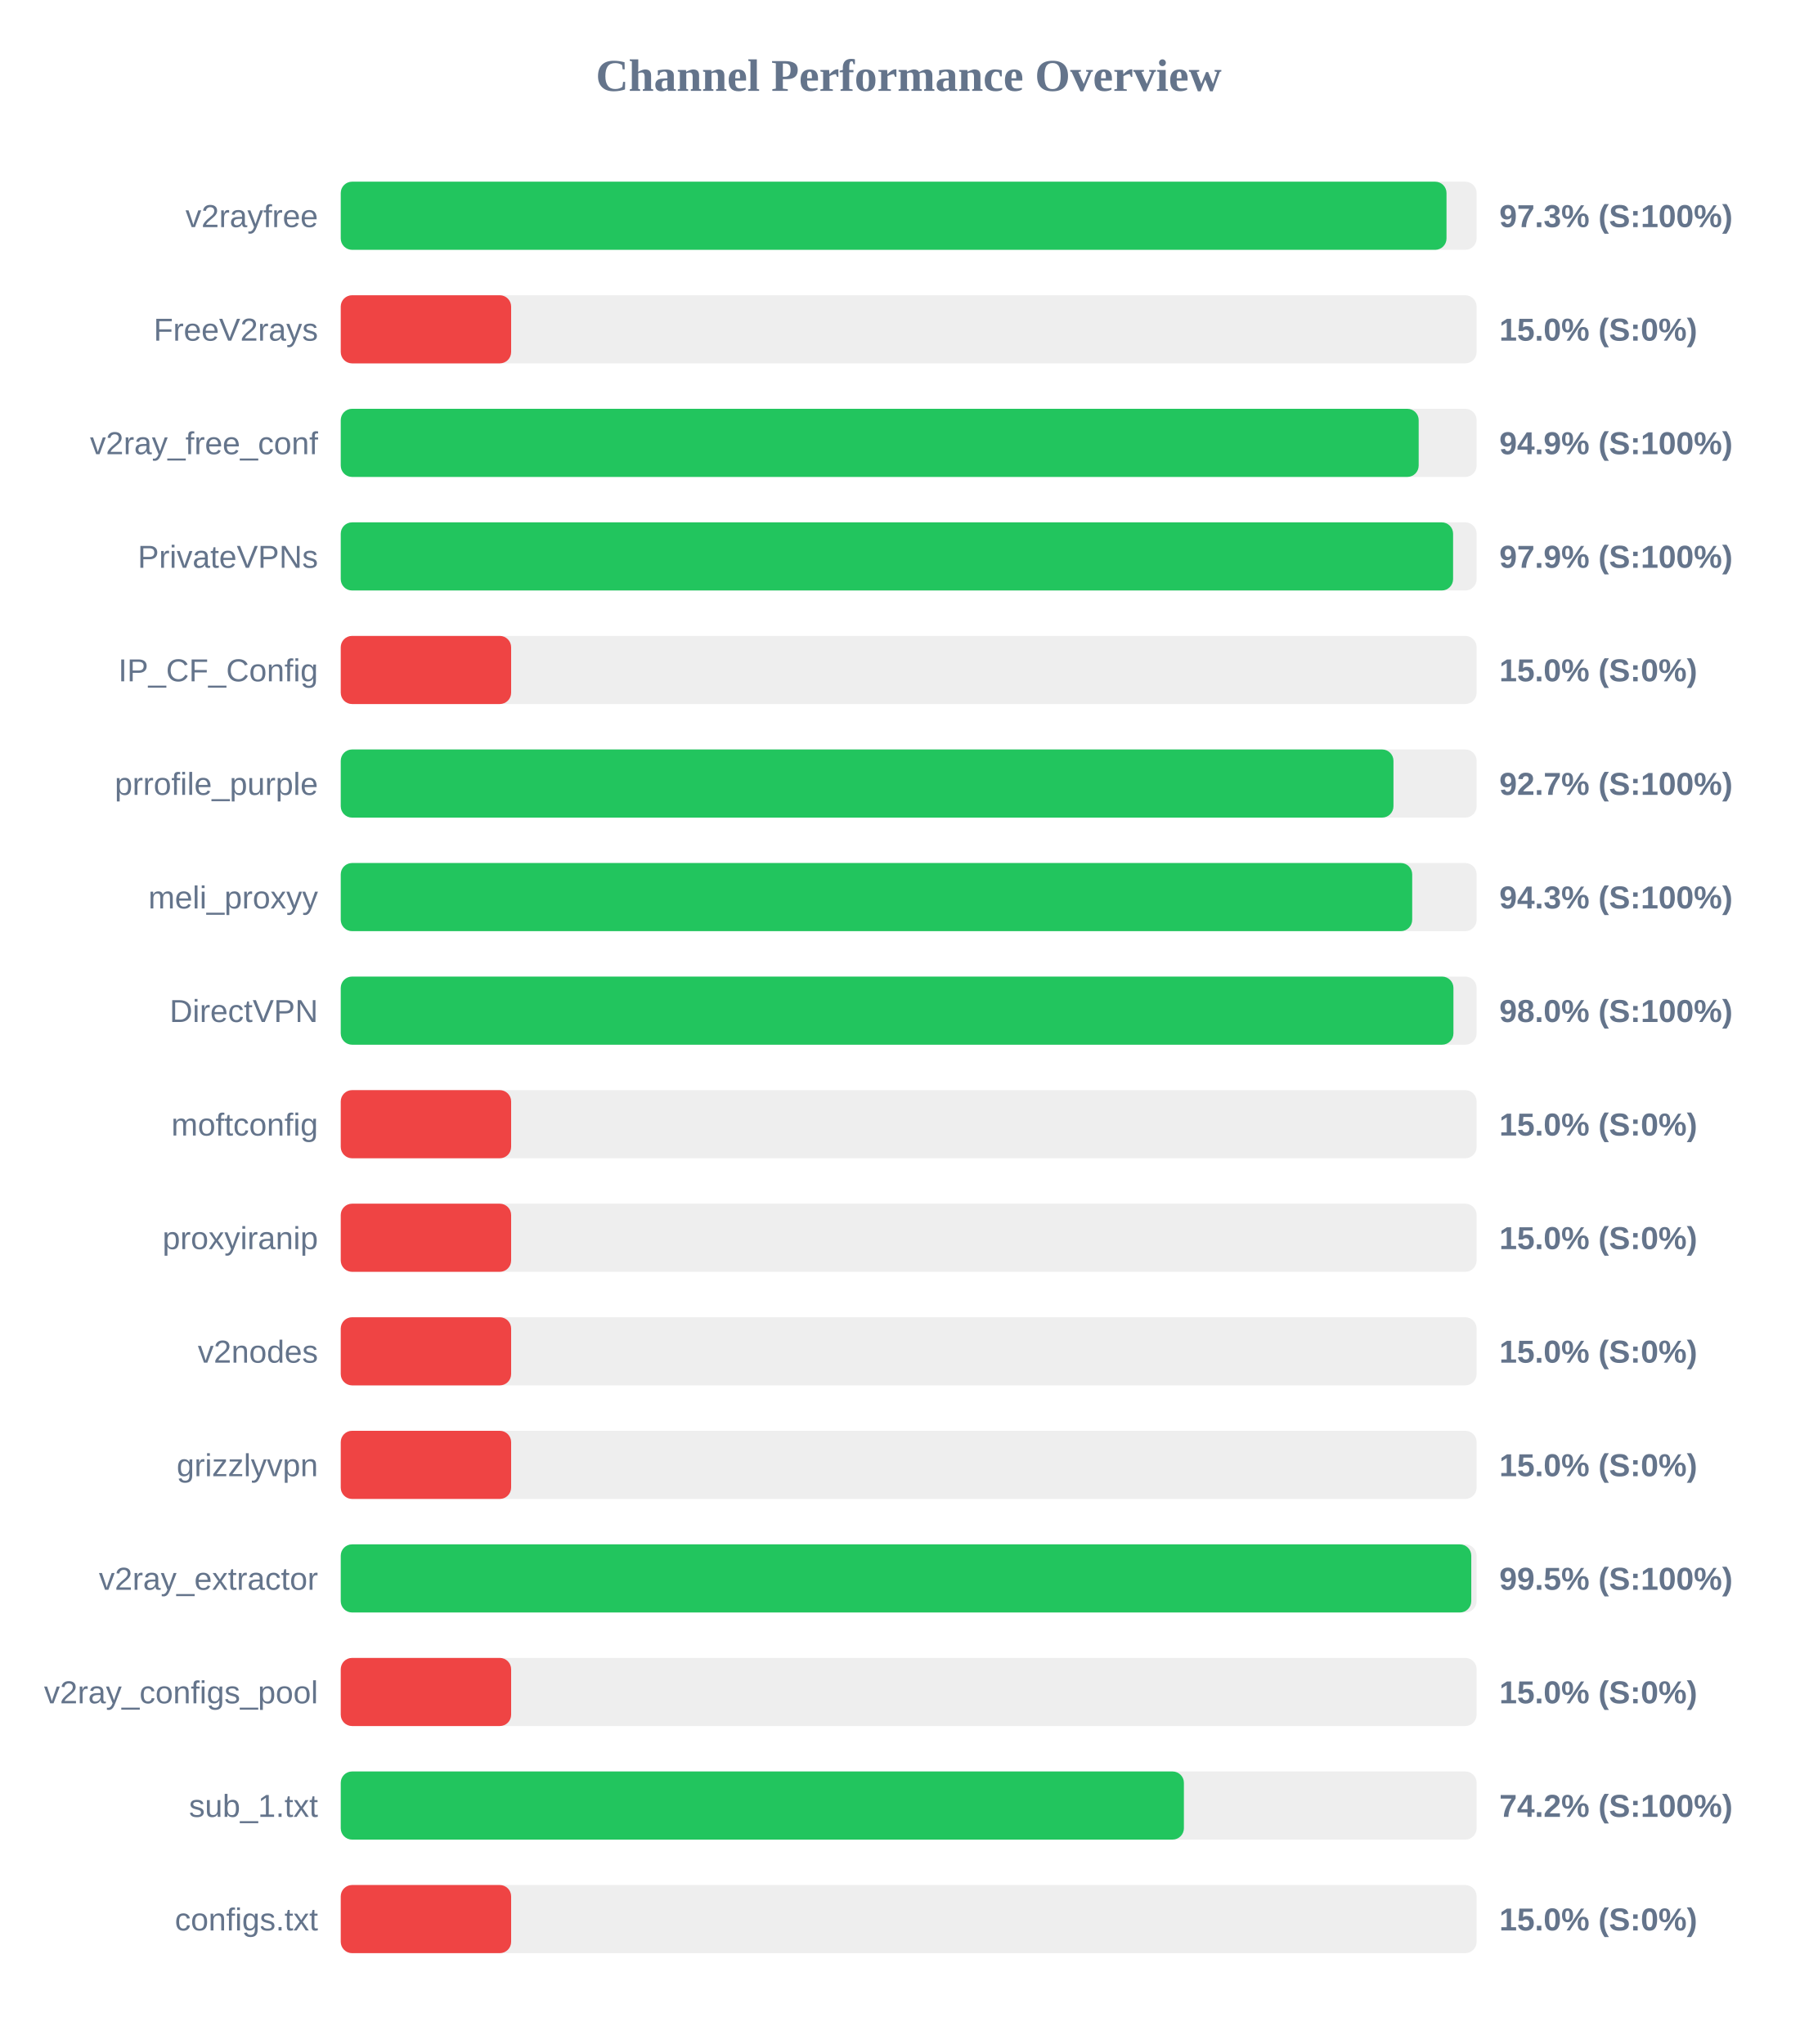
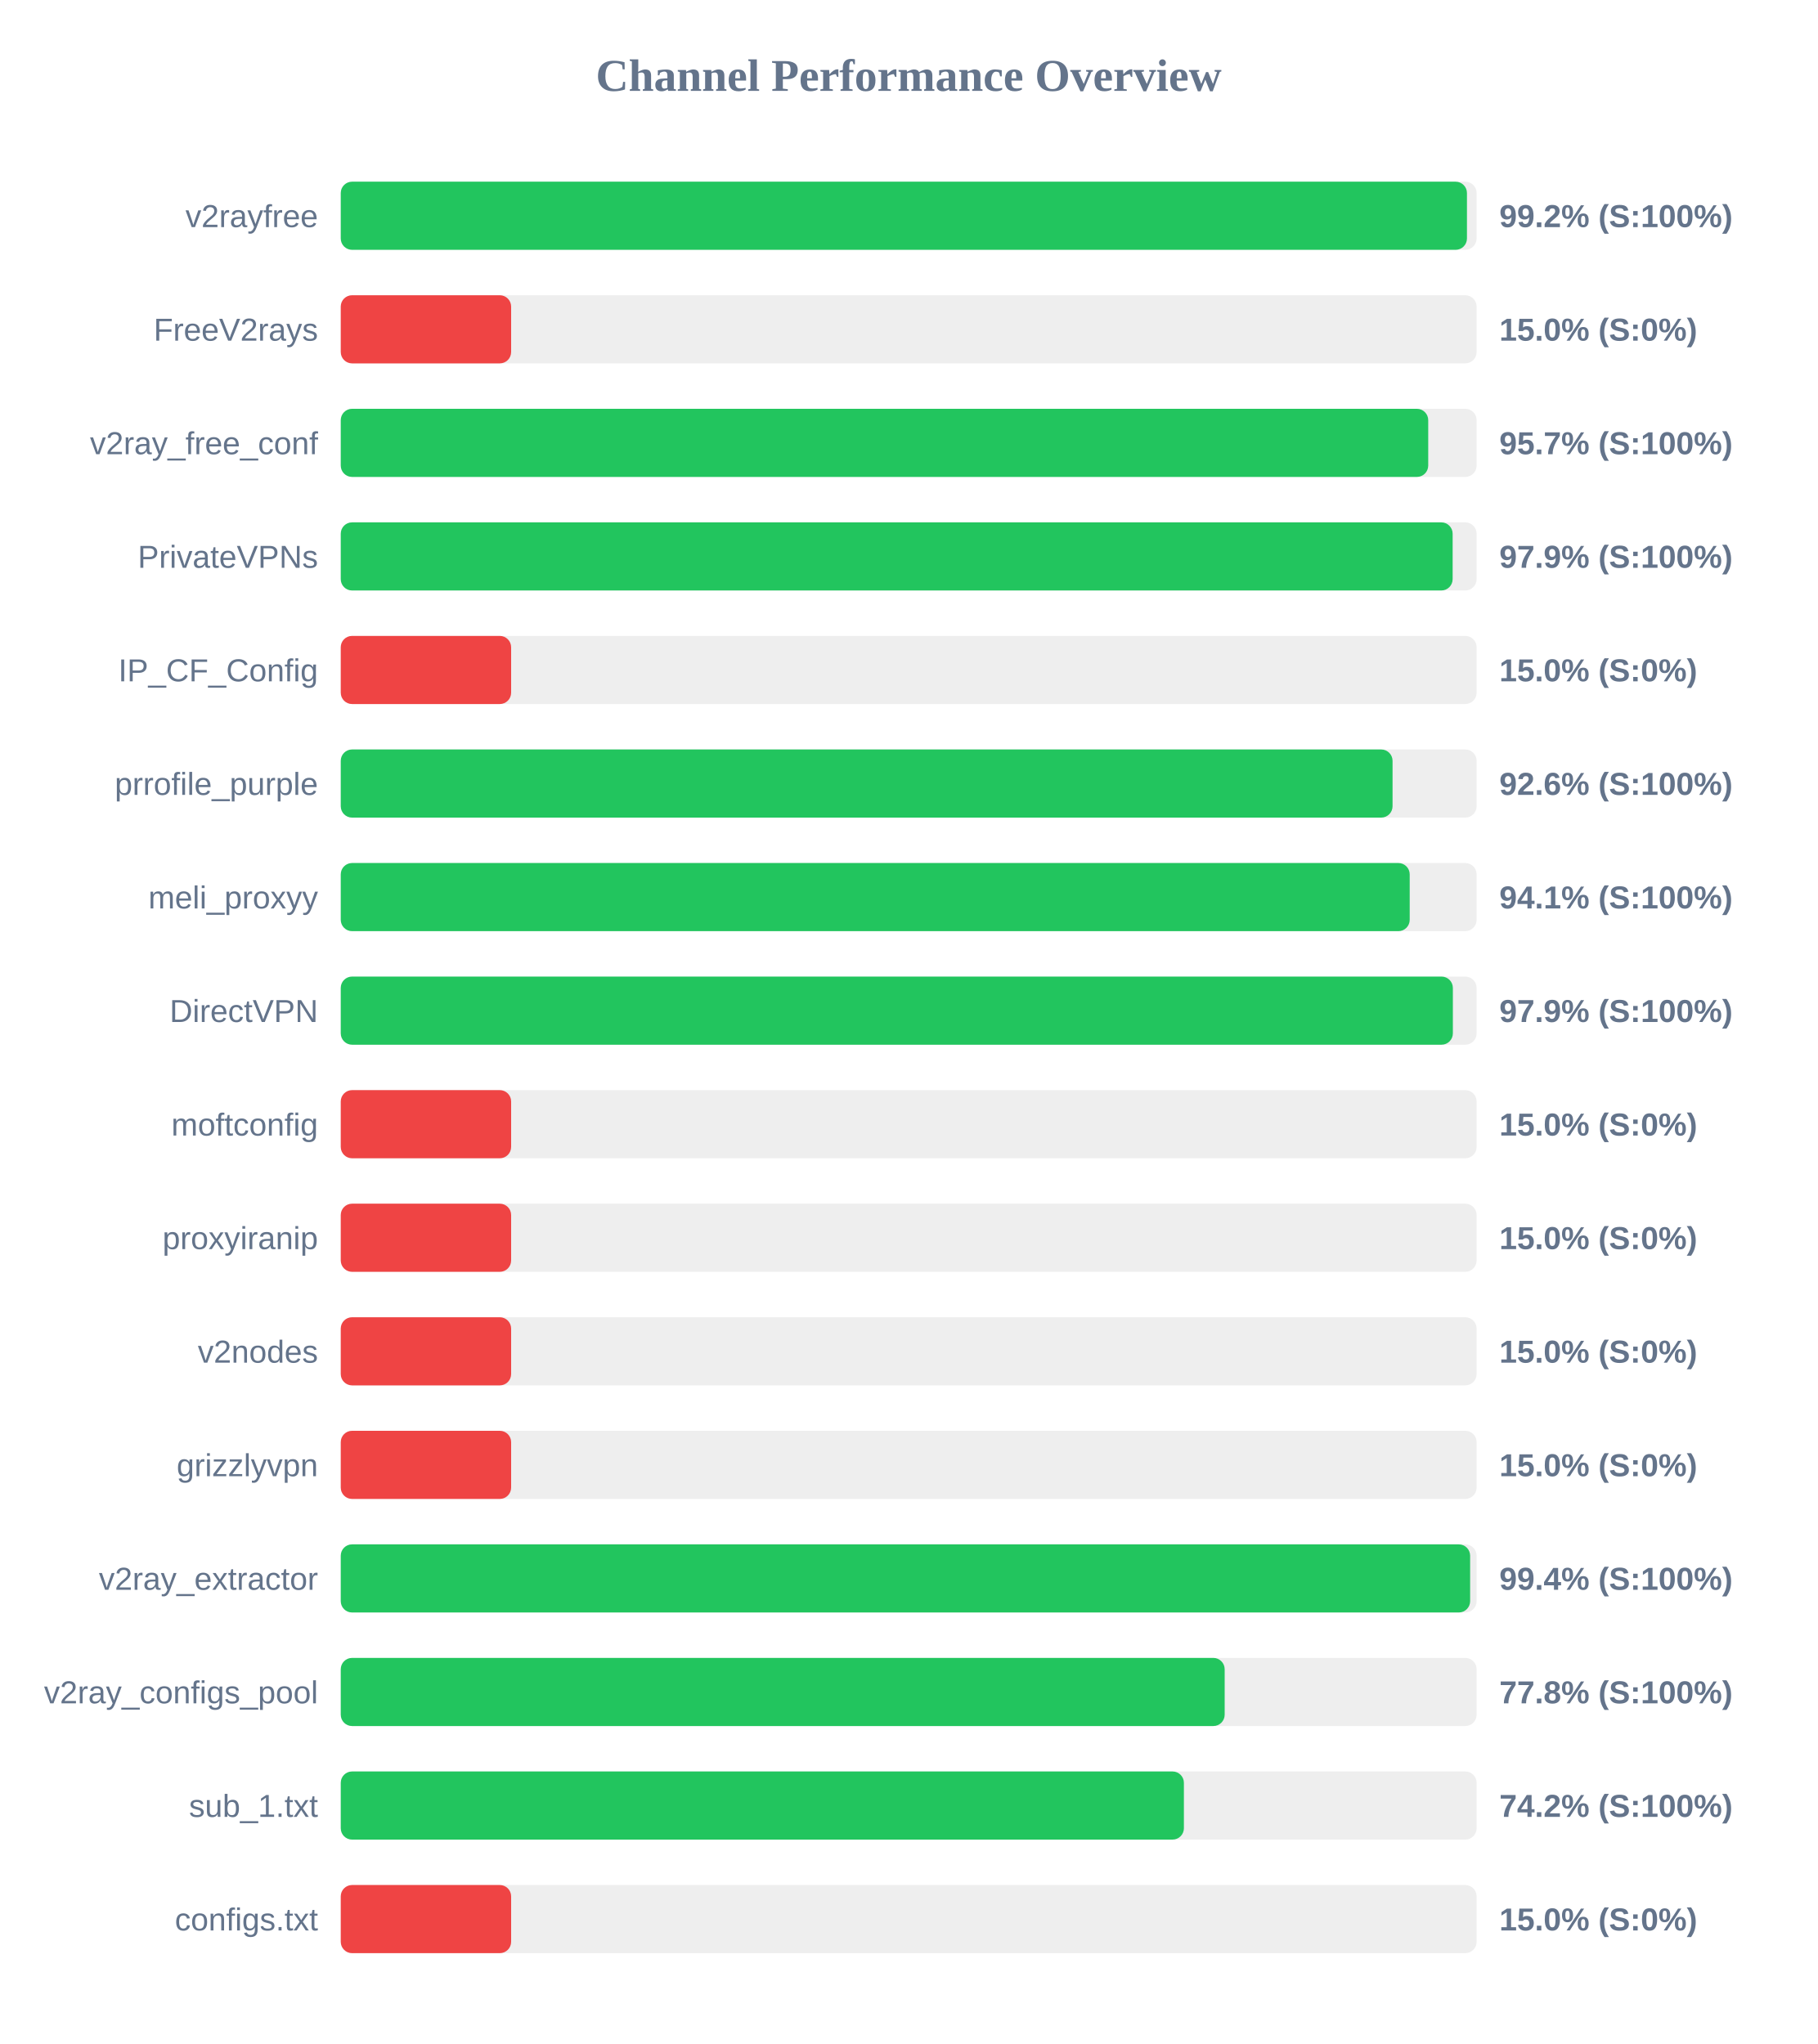
<svg xmlns="http://www.w3.org/2000/svg" width="800" height="900" version="1.1">
  <style>
        .row { font: 14px Arial; fill: #64748b; }
        .score { font: bold 14px Arial; fill: #64748b; }
    </style>
  <text x="400" y="40" text-anchor="middle" font-size="20px" font-weight="bold" fill="#64748b">Channel Performance Overview</text>
  <rect x="150" y="80" width="500" height="30" fill="#eee" rx="5" />
-   <rect x="150" y="80" width="486.75" height="30" fill="#22c55e" rx="5" />
+   <rect x="150" y="80" width="495.75" height="30" fill="#22c55e" rx="5" />
  <text x="140" y="100" text-anchor="end" class="row">v2rayfree</text>
-   <text x="660" y="100" text-anchor="start" class="score">97.3% (S:100%)</text>
+   <text x="660" y="100" text-anchor="start" class="score">99.2% (S:100%)</text>
  <rect x="150" y="130" width="500" height="30" fill="#eee" rx="5" />
  <rect x="150" y="130" width="75.0" height="30" fill="#ef4444" rx="5" />
  <text x="140" y="150" text-anchor="end" class="row">FreeV2rays</text>
  <text x="660" y="150" text-anchor="start" class="score">15.0% (S:0%)</text>
  <rect x="150" y="180" width="500" height="30" fill="#eee" rx="5" />
-   <rect x="150" y="180" width="474.5" height="30" fill="#22c55e" rx="5" />
+   <rect x="150" y="180" width="478.7" height="30" fill="#22c55e" rx="5" />
  <text x="140" y="200" text-anchor="end" class="row">v2ray_free_conf</text>
-   <text x="660" y="200" text-anchor="start" class="score">94.9% (S:100%)</text>
+   <text x="660" y="200" text-anchor="start" class="score">95.7% (S:100%)</text>
  <rect x="150" y="230" width="500" height="30" fill="#eee" rx="5" />
-   <rect x="150" y="230" width="489.65" height="30" fill="#22c55e" rx="5" />
+   <rect x="150" y="230" width="489.45" height="30" fill="#22c55e" rx="5" />
  <text x="140" y="250" text-anchor="end" class="row">PrivateVPNs</text>
  <text x="660" y="250" text-anchor="start" class="score">97.9% (S:100%)</text>
  <rect x="150" y="280" width="500" height="30" fill="#eee" rx="5" />
  <rect x="150" y="280" width="75.0" height="30" fill="#ef4444" rx="5" />
  <text x="140" y="300" text-anchor="end" class="row">IP_CF_Config</text>
  <text x="660" y="300" text-anchor="start" class="score">15.0% (S:0%)</text>
  <rect x="150" y="330" width="500" height="30" fill="#eee" rx="5" />
-   <rect x="150" y="330" width="463.4" height="30" fill="#22c55e" rx="5" />
+   <rect x="150" y="330" width="463.0" height="30" fill="#22c55e" rx="5" />
  <text x="140" y="350" text-anchor="end" class="row">prrofile_purple</text>
-   <text x="660" y="350" text-anchor="start" class="score">92.7% (S:100%)</text>
+   <text x="660" y="350" text-anchor="start" class="score">92.6% (S:100%)</text>
  <rect x="150" y="380" width="500" height="30" fill="#eee" rx="5" />
-   <rect x="150" y="380" width="471.65" height="30" fill="#22c55e" rx="5" />
+   <rect x="150" y="380" width="470.55" height="30" fill="#22c55e" rx="5" />
  <text x="140" y="400" text-anchor="end" class="row">meli_proxyy</text>
-   <text x="660" y="400" text-anchor="start" class="score">94.3% (S:100%)</text>
+   <text x="660" y="400" text-anchor="start" class="score">94.1% (S:100%)</text>
  <rect x="150" y="430" width="500" height="30" fill="#eee" rx="5" />
-   <rect x="150" y="430" width="489.8" height="30" fill="#22c55e" rx="5" />
+   <rect x="150" y="430" width="489.55" height="30" fill="#22c55e" rx="5" />
  <text x="140" y="450" text-anchor="end" class="row">DirectVPN</text>
-   <text x="660" y="450" text-anchor="start" class="score">98.0% (S:100%)</text>
+   <text x="660" y="450" text-anchor="start" class="score">97.9% (S:100%)</text>
  <rect x="150" y="480" width="500" height="30" fill="#eee" rx="5" />
  <rect x="150" y="480" width="75.0" height="30" fill="#ef4444" rx="5" />
  <text x="140" y="500" text-anchor="end" class="row">moftconfig</text>
  <text x="660" y="500" text-anchor="start" class="score">15.0% (S:0%)</text>
  <rect x="150" y="530" width="500" height="30" fill="#eee" rx="5" />
  <rect x="150" y="530" width="75.0" height="30" fill="#ef4444" rx="5" />
  <text x="140" y="550" text-anchor="end" class="row">proxyiranip</text>
  <text x="660" y="550" text-anchor="start" class="score">15.0% (S:0%)</text>
  <rect x="150" y="580" width="500" height="30" fill="#eee" rx="5" />
  <rect x="150" y="580" width="75.0" height="30" fill="#ef4444" rx="5" />
  <text x="140" y="600" text-anchor="end" class="row">v2nodes</text>
  <text x="660" y="600" text-anchor="start" class="score">15.0% (S:0%)</text>
  <rect x="150" y="630" width="500" height="30" fill="#eee" rx="5" />
  <rect x="150" y="630" width="75.0" height="30" fill="#ef4444" rx="5" />
  <text x="140" y="650" text-anchor="end" class="row">grizzlyvpn</text>
  <text x="660" y="650" text-anchor="start" class="score">15.0% (S:0%)</text>
  <rect x="150" y="680" width="500" height="30" fill="#eee" rx="5" />
-   <rect x="150" y="680" width="497.65" height="30" fill="#22c55e" rx="5" />
+   <rect x="150" y="680" width="497.15" height="30" fill="#22c55e" rx="5" />
  <text x="140" y="700" text-anchor="end" class="row">v2ray_extractor</text>
-   <text x="660" y="700" text-anchor="start" class="score">99.5% (S:100%)</text>
+   <text x="660" y="700" text-anchor="start" class="score">99.4% (S:100%)</text>
  <rect x="150" y="730" width="500" height="30" fill="#eee" rx="5" />
-   <rect x="150" y="730" width="75.0" height="30" fill="#ef4444" rx="5" />
+   <rect x="150" y="730" width="389.1" height="30" fill="#22c55e" rx="5" />
  <text x="140" y="750" text-anchor="end" class="row">v2ray_configs_pool</text>
-   <text x="660" y="750" text-anchor="start" class="score">15.0% (S:0%)</text>
+   <text x="660" y="750" text-anchor="start" class="score">77.8% (S:100%)</text>
  <rect x="150" y="780" width="500" height="30" fill="#eee" rx="5" />
  <rect x="150" y="780" width="371.15" height="30" fill="#22c55e" rx="5" />
  <text x="140" y="800" text-anchor="end" class="row">sub_1.txt</text>
  <text x="660" y="800" text-anchor="start" class="score">74.2% (S:100%)</text>
  <rect x="150" y="830" width="500" height="30" fill="#eee" rx="5" />
  <rect x="150" y="830" width="75.0" height="30" fill="#ef4444" rx="5" />
  <text x="140" y="850" text-anchor="end" class="row">configs.txt</text>
  <text x="660" y="850" text-anchor="start" class="score">15.0% (S:0%)</text>
</svg>
